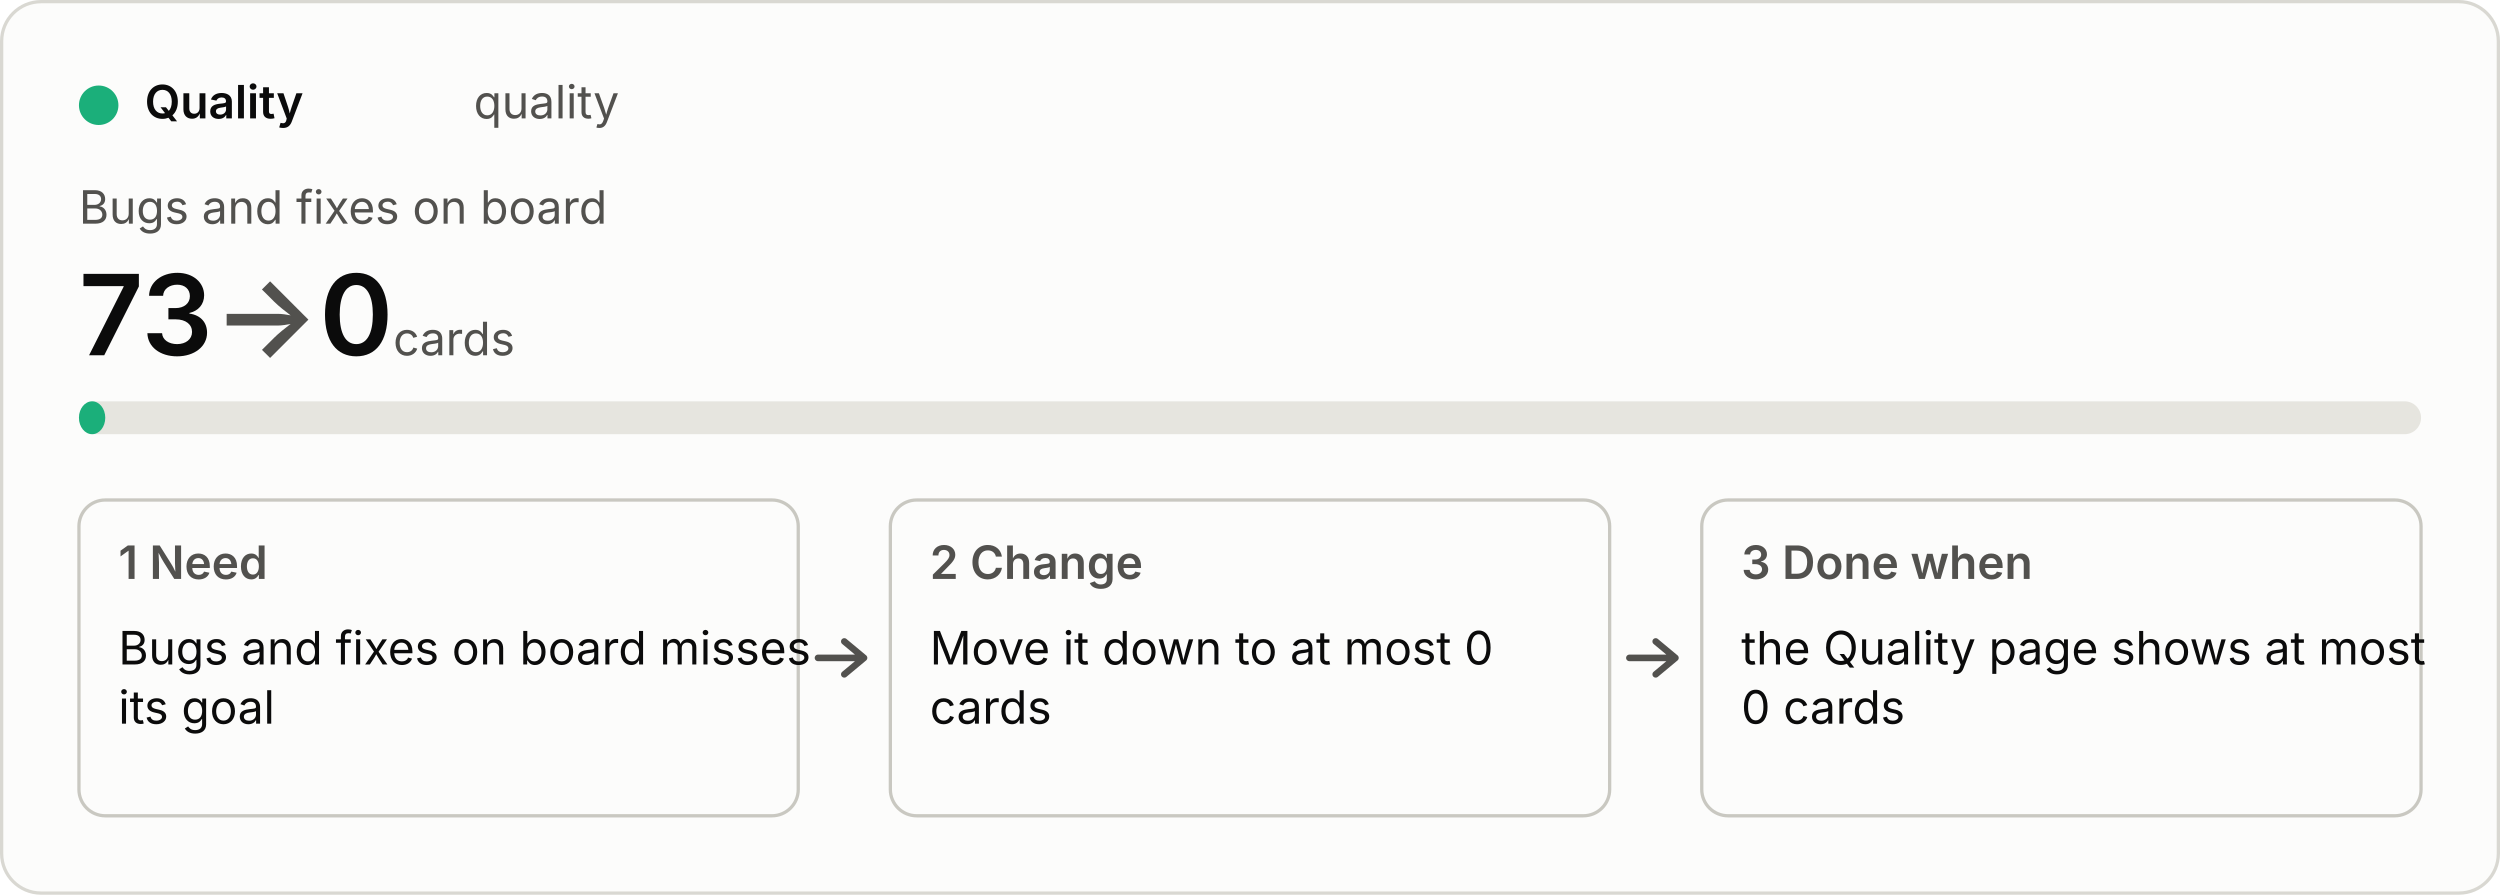
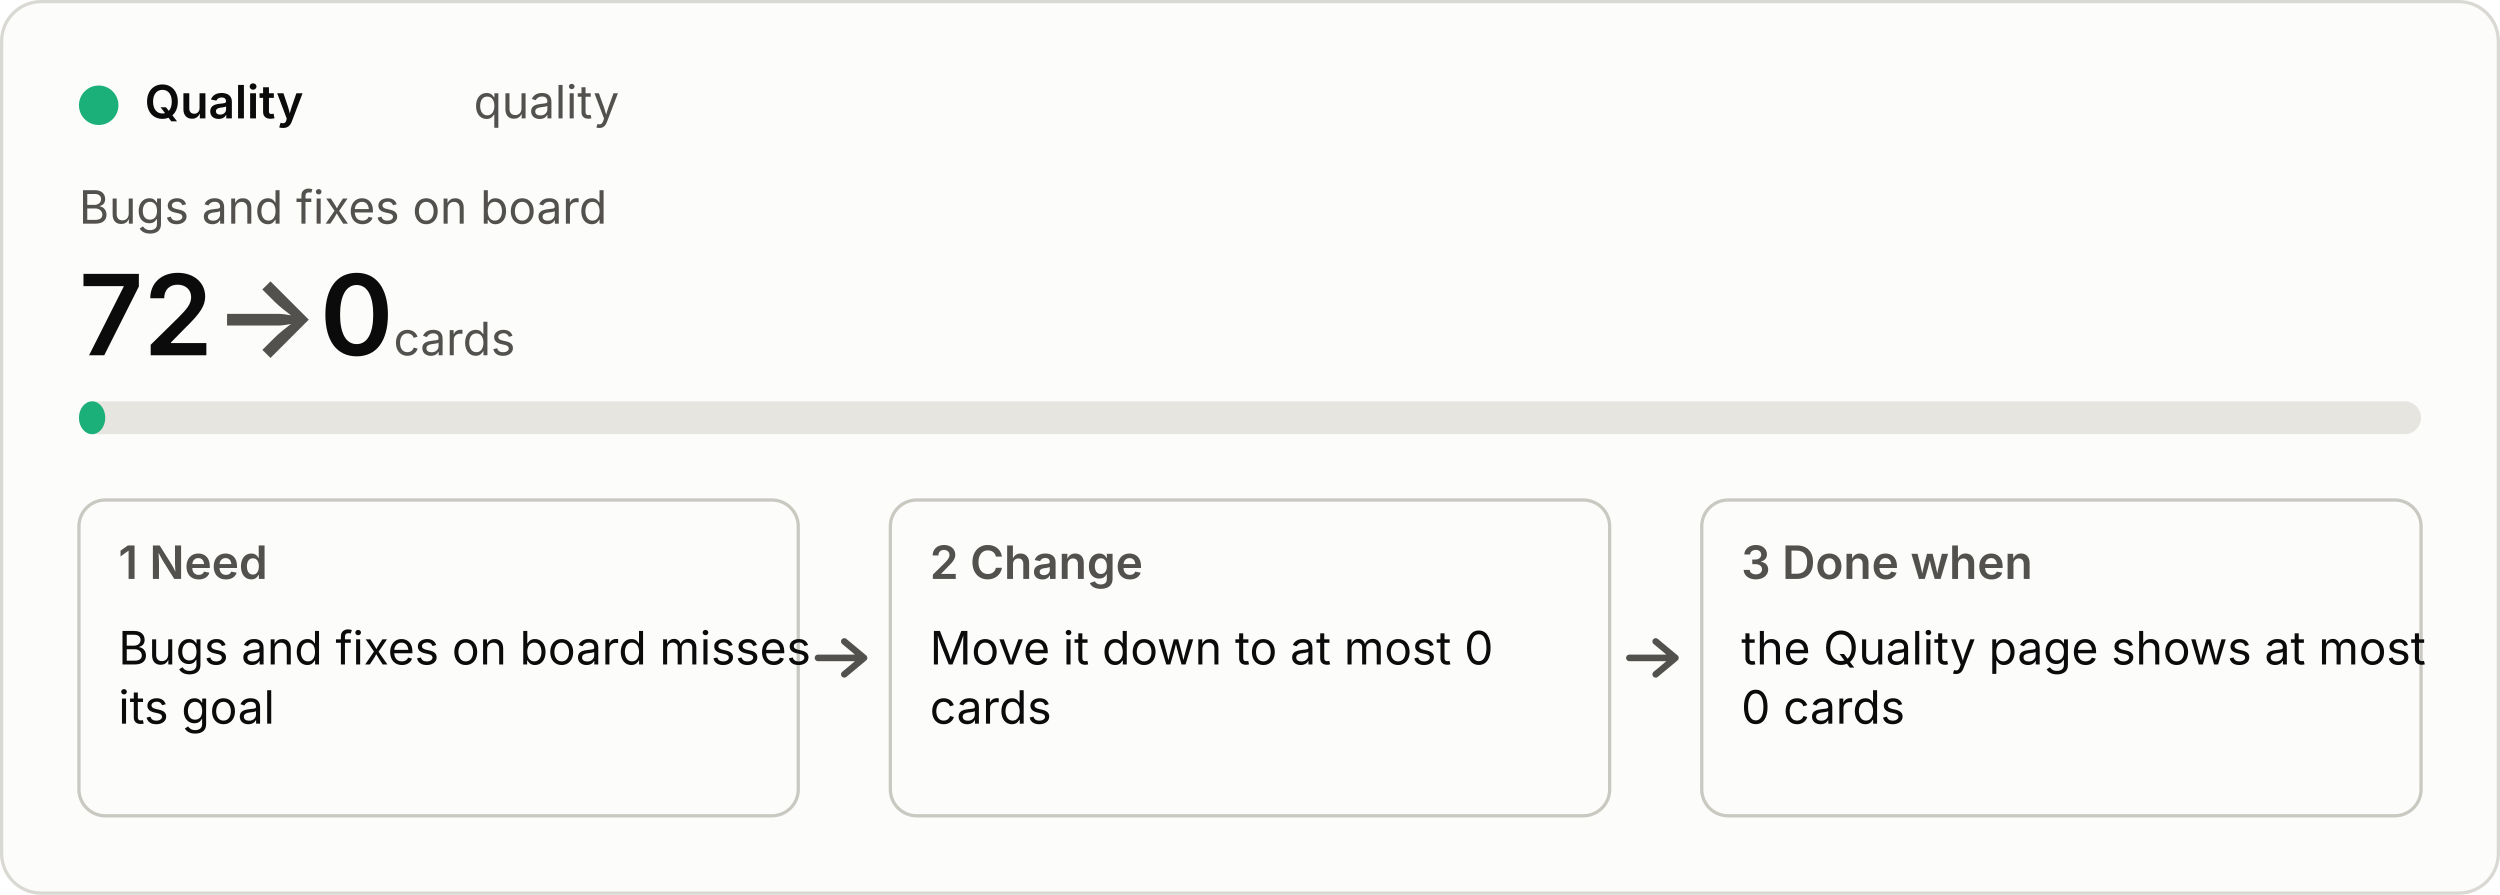
<svg xmlns="http://www.w3.org/2000/svg" viewBox="0 0 760 272" width="760" height="272" role="img">
  <style>
  .bg{fill:#fcfcfb;stroke:#d9d8d2}.p{fill:#0b0b0b}.s{fill:#52514e}.track{fill:#e6e5df}.box{fill:none;stroke:#c9c8c1}
  .arrow{fill:none;stroke:#52514e;stroke-width:2;stroke-linecap:round;stroke-linejoin:round}.fill{fill:#1baf7a}
  text{font:14px system-ui,-apple-system,"Segoe UI",sans-serif}.b{font-weight:600}.h{font-size:34px;font-weight:600}.u{font-size:14px;font-weight:400}
  @media (prefers-color-scheme:dark){.bg{fill:#1a1a19;stroke:#3a3a37}.p{fill:#f0efec}.s{fill:#c3c2b7}.track{fill:#33332f}.box{stroke:#55544e}.arrow{stroke:#c3c2b7}.fill{fill:#199e70}}</style>
  <rect class="bg" x="0.5" y="0.5" width="759" height="271" rx="12" />
  <circle class="fill" cx="30" cy="32" r="6" />
  <text class="p b" x="44" y="36">Quality</text>
  <text class="s" x="144" y="36">quality</text>
  <text class="s" x="24" y="68">Bugs and fixes on board</text>
-   <text class="p h" x="24" y="108">73<tspan class="s"> → </tspan>0<tspan class="s u"> cards</tspan>
+   <text class="p h" x="24" y="108">72<tspan class="s"> → </tspan>0<tspan class="s u"> cards</tspan>
  </text>
  <rect class="track" x="24" y="122" width="712" height="10" rx="5" />
  <rect class="fill" x="24" y="122" width="8" height="10" rx="5" />
  <rect class="box" x="24" y="152" width="218.667" height="96" rx="8" />
  <text class="s b" x="36" y="176">1  Need</text>
  <text class="p" x="36" y="202">Bugs and fixes on board misses</text>
  <text class="p" x="36" y="220">its goal</text>
  <path class="arrow" d="M248.667 200 h14 m-6 -5 l6 5 l-6 5" />
  <rect class="box" x="270.667" y="152" width="218.667" height="96" rx="8" />
  <text class="s b" x="282.667" y="176">2  Change</text>
  <text class="p" x="282.667" y="202">Move it down to at most 0</text>
  <text class="p" x="282.667" y="220">cards</text>
  <path class="arrow" d="M495.333 200 h14 m-6 -5 l6 5 l-6 5" />
  <rect class="box" x="517.333" y="152" width="218.667" height="96" rx="8" />
  <text class="s b" x="529.333" y="176">3  Done when</text>
  <text class="p" x="529.333" y="202">the Quality page shows at most</text>
  <text class="p" x="529.333" y="220">0 cards</text>
</svg>
